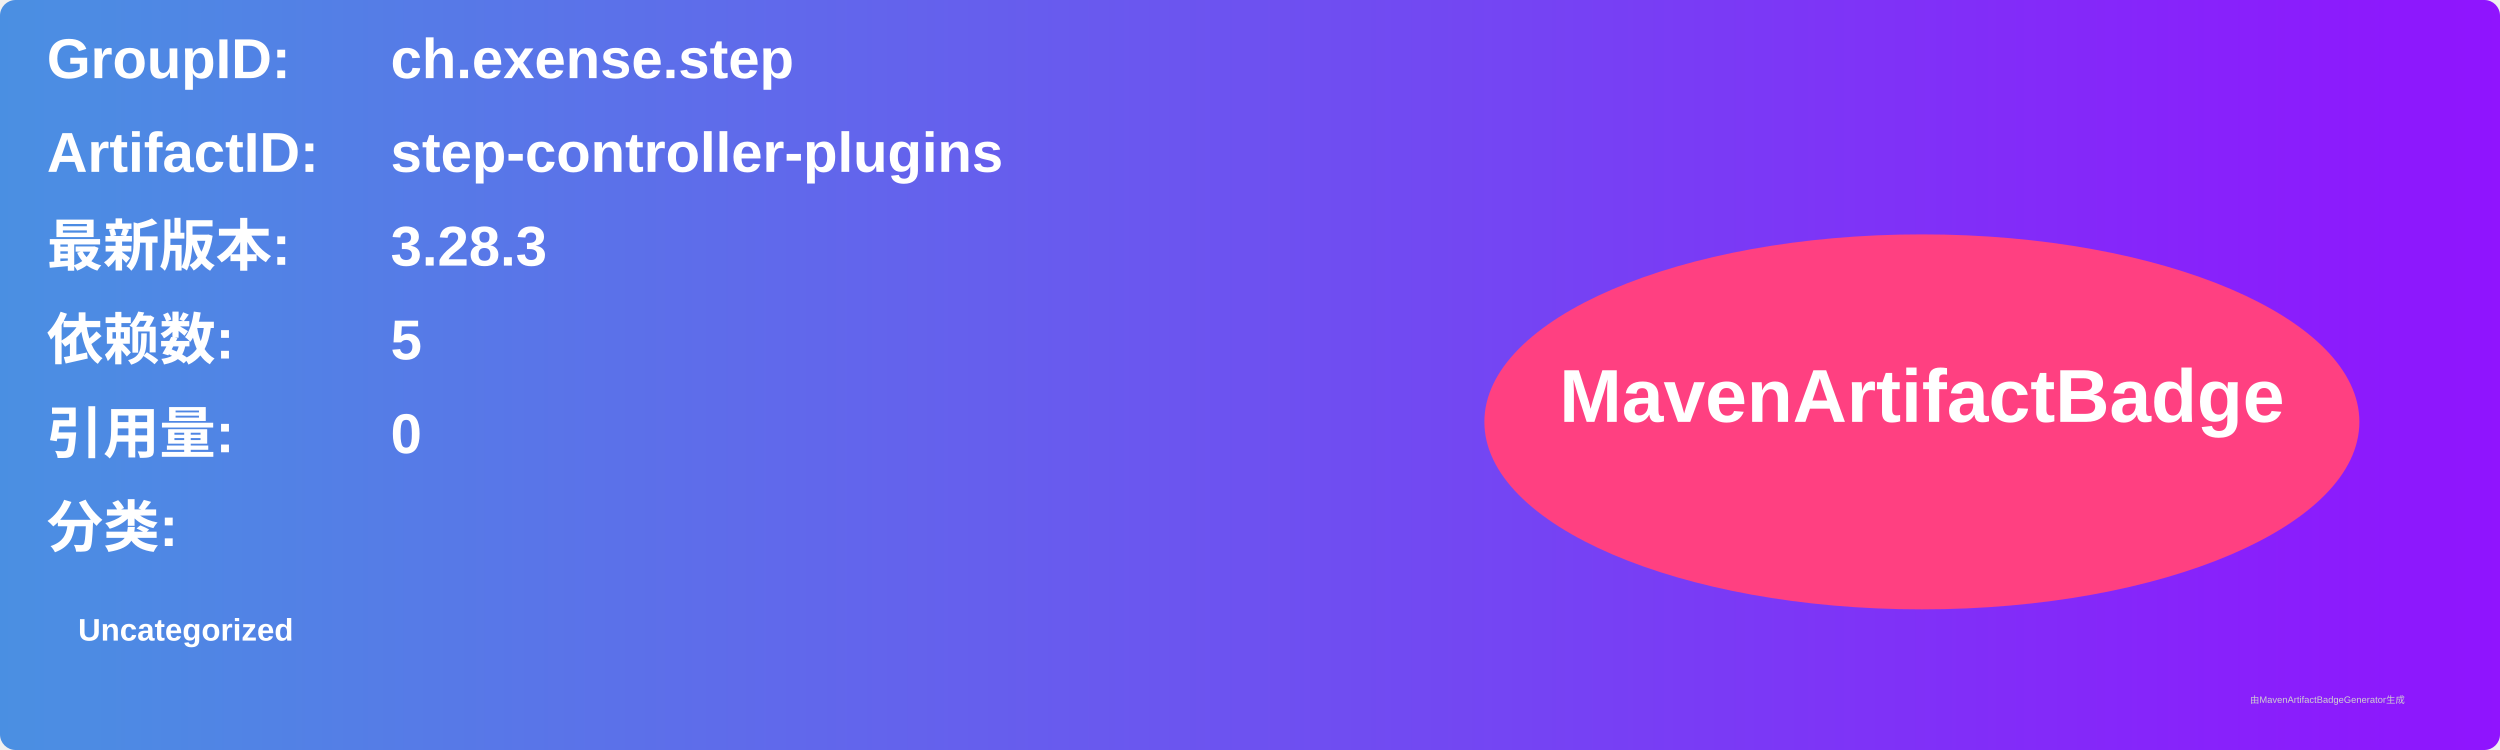
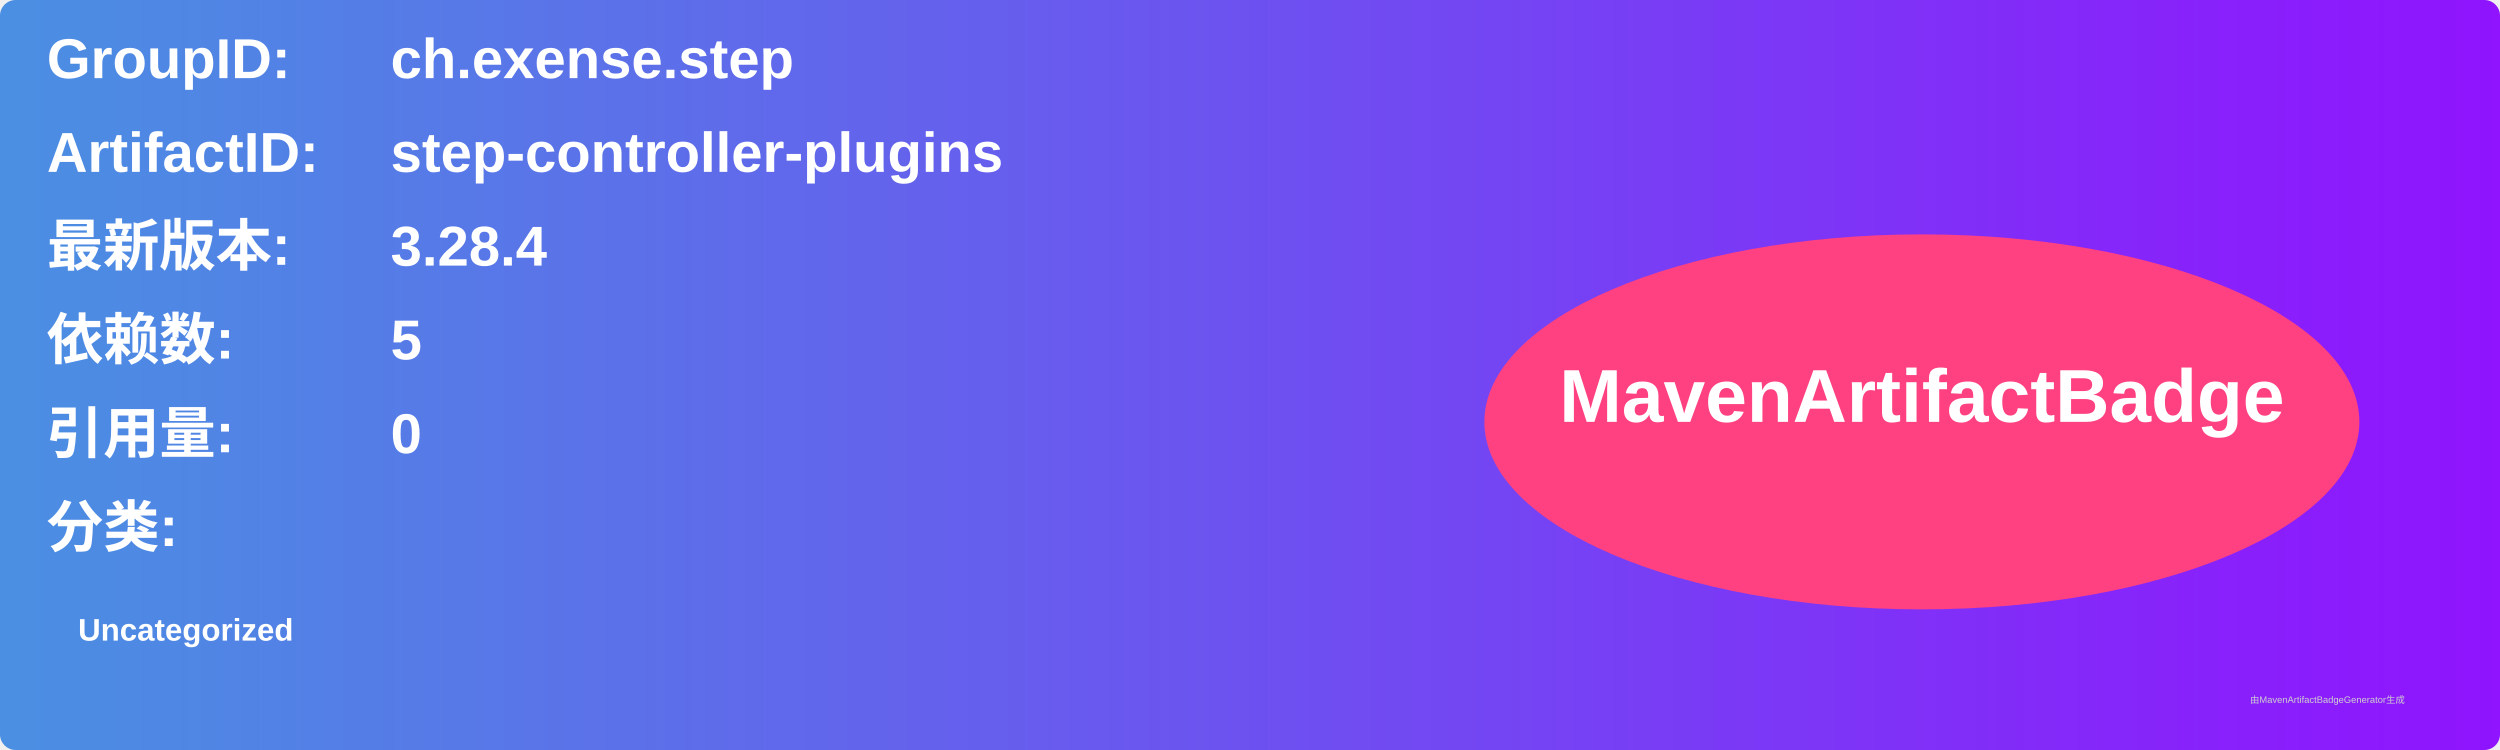
<svg xmlns="http://www.w3.org/2000/svg" width="800" height="240" viewBox="0 0 800 240">
  <linearGradient id="grad" x1="0%" y1="0%" x2="100%" y2="0%">
    <stop offset="0%" stop-color="#4a90e2" />
    <stop offset="100%" stop-color="#9013fe" />
  </linearGradient>
  <rect width="100%" height="100%" rx="5" ry="5" fill="url(#grad)" />
  <g transform="translate(15, 15)">
    <text x="0" y="10" font-family="Arial" font-size="18" fill="white" font-weight="bold" width="260">GroupID:</text>
    <text x="110" y="10" font-family="Arial" font-size="18" fill="white" font-weight="bold" width="460">ch.exense.step</text>
    <text x="0" y="40" font-family="Arial" font-size="18" fill="white" font-weight="bold" width="260">ArtifactID:</text>
    <text x="110" y="40" font-family="Arial" font-size="18" fill="white" font-weight="bold" width="460">step-controller-plugins</text>
    <text x="0" y="70" font-family="Arial" font-size="18" fill="white" font-weight="bold">最新版本:</text>
    <text x="110" y="70" font-family="Arial" font-size="18" fill="white" font-weight="bold">
-       <tspan font-weight="bold">3.28.3</tspan>
+       <tspan font-weight="bold">3.28.4</tspan>
    </text>
    <text x="0" y="100" font-family="Arial" font-size="18" fill="white" font-weight="bold">依赖数: </text>
    <text x="110" y="100" font-family="Arial" font-size="18" fill="white">
      <tspan font-weight="bold">5</tspan>
    </text>
    <text x="0" y="130" font-family="Arial" font-size="18" fill="white" font-weight="bold">引用量: </text>
    <text x="110" y="130" font-family="Arial" font-size="18" fill="white">
      <tspan font-weight="bold">0</tspan>
    </text>
    <text x="0" y="160" font-family="Arial" font-size="18" fill="white" font-weight="bold">分类:</text>
    <text x="10" y="190" font-family="Arial" font-size="10" fill="white">
      <tspan font-weight="bold">Uncategorized</tspan>
    </text>
    <ellipse cx="600" cy="120" rx="140" ry="60" fill="#ff4081" />
    <text x="600" y="120" text-anchor="middle" font-family="Arial" font-size="24" fill="white" font-weight="bold">MavenArtifactBadge</text>
  </g>
  <text x="720" y="225" font-family="Arial" font-size="3" fill="#d0d0d0">由MavenArtifactBadgeGenerator生成</text>
</svg>
